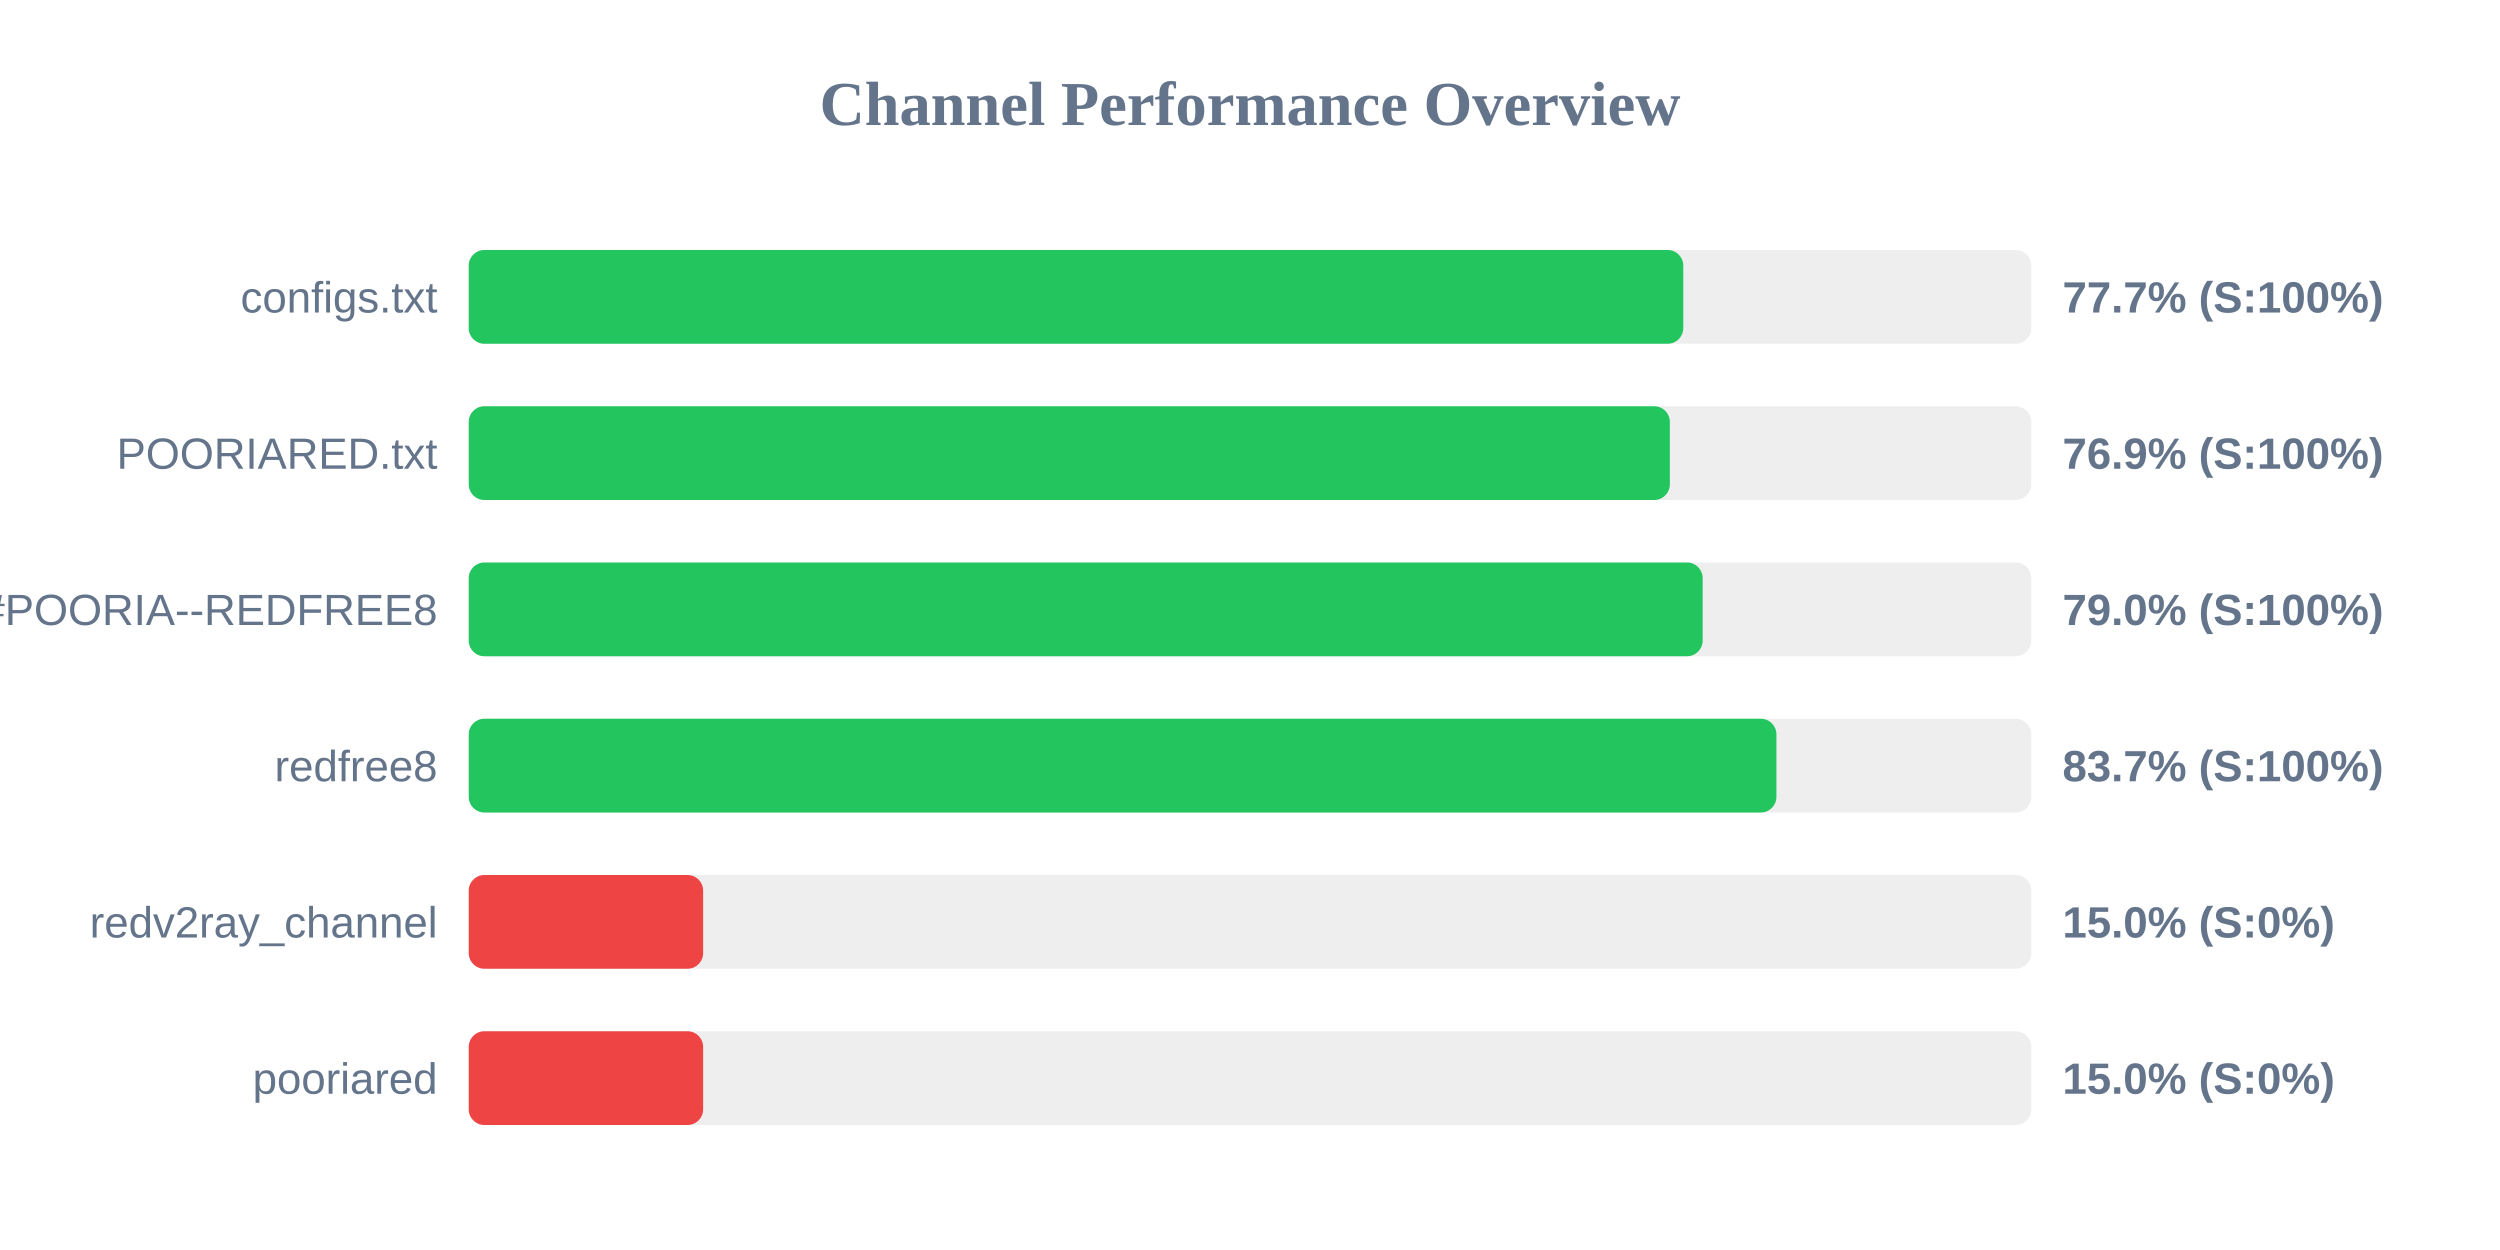
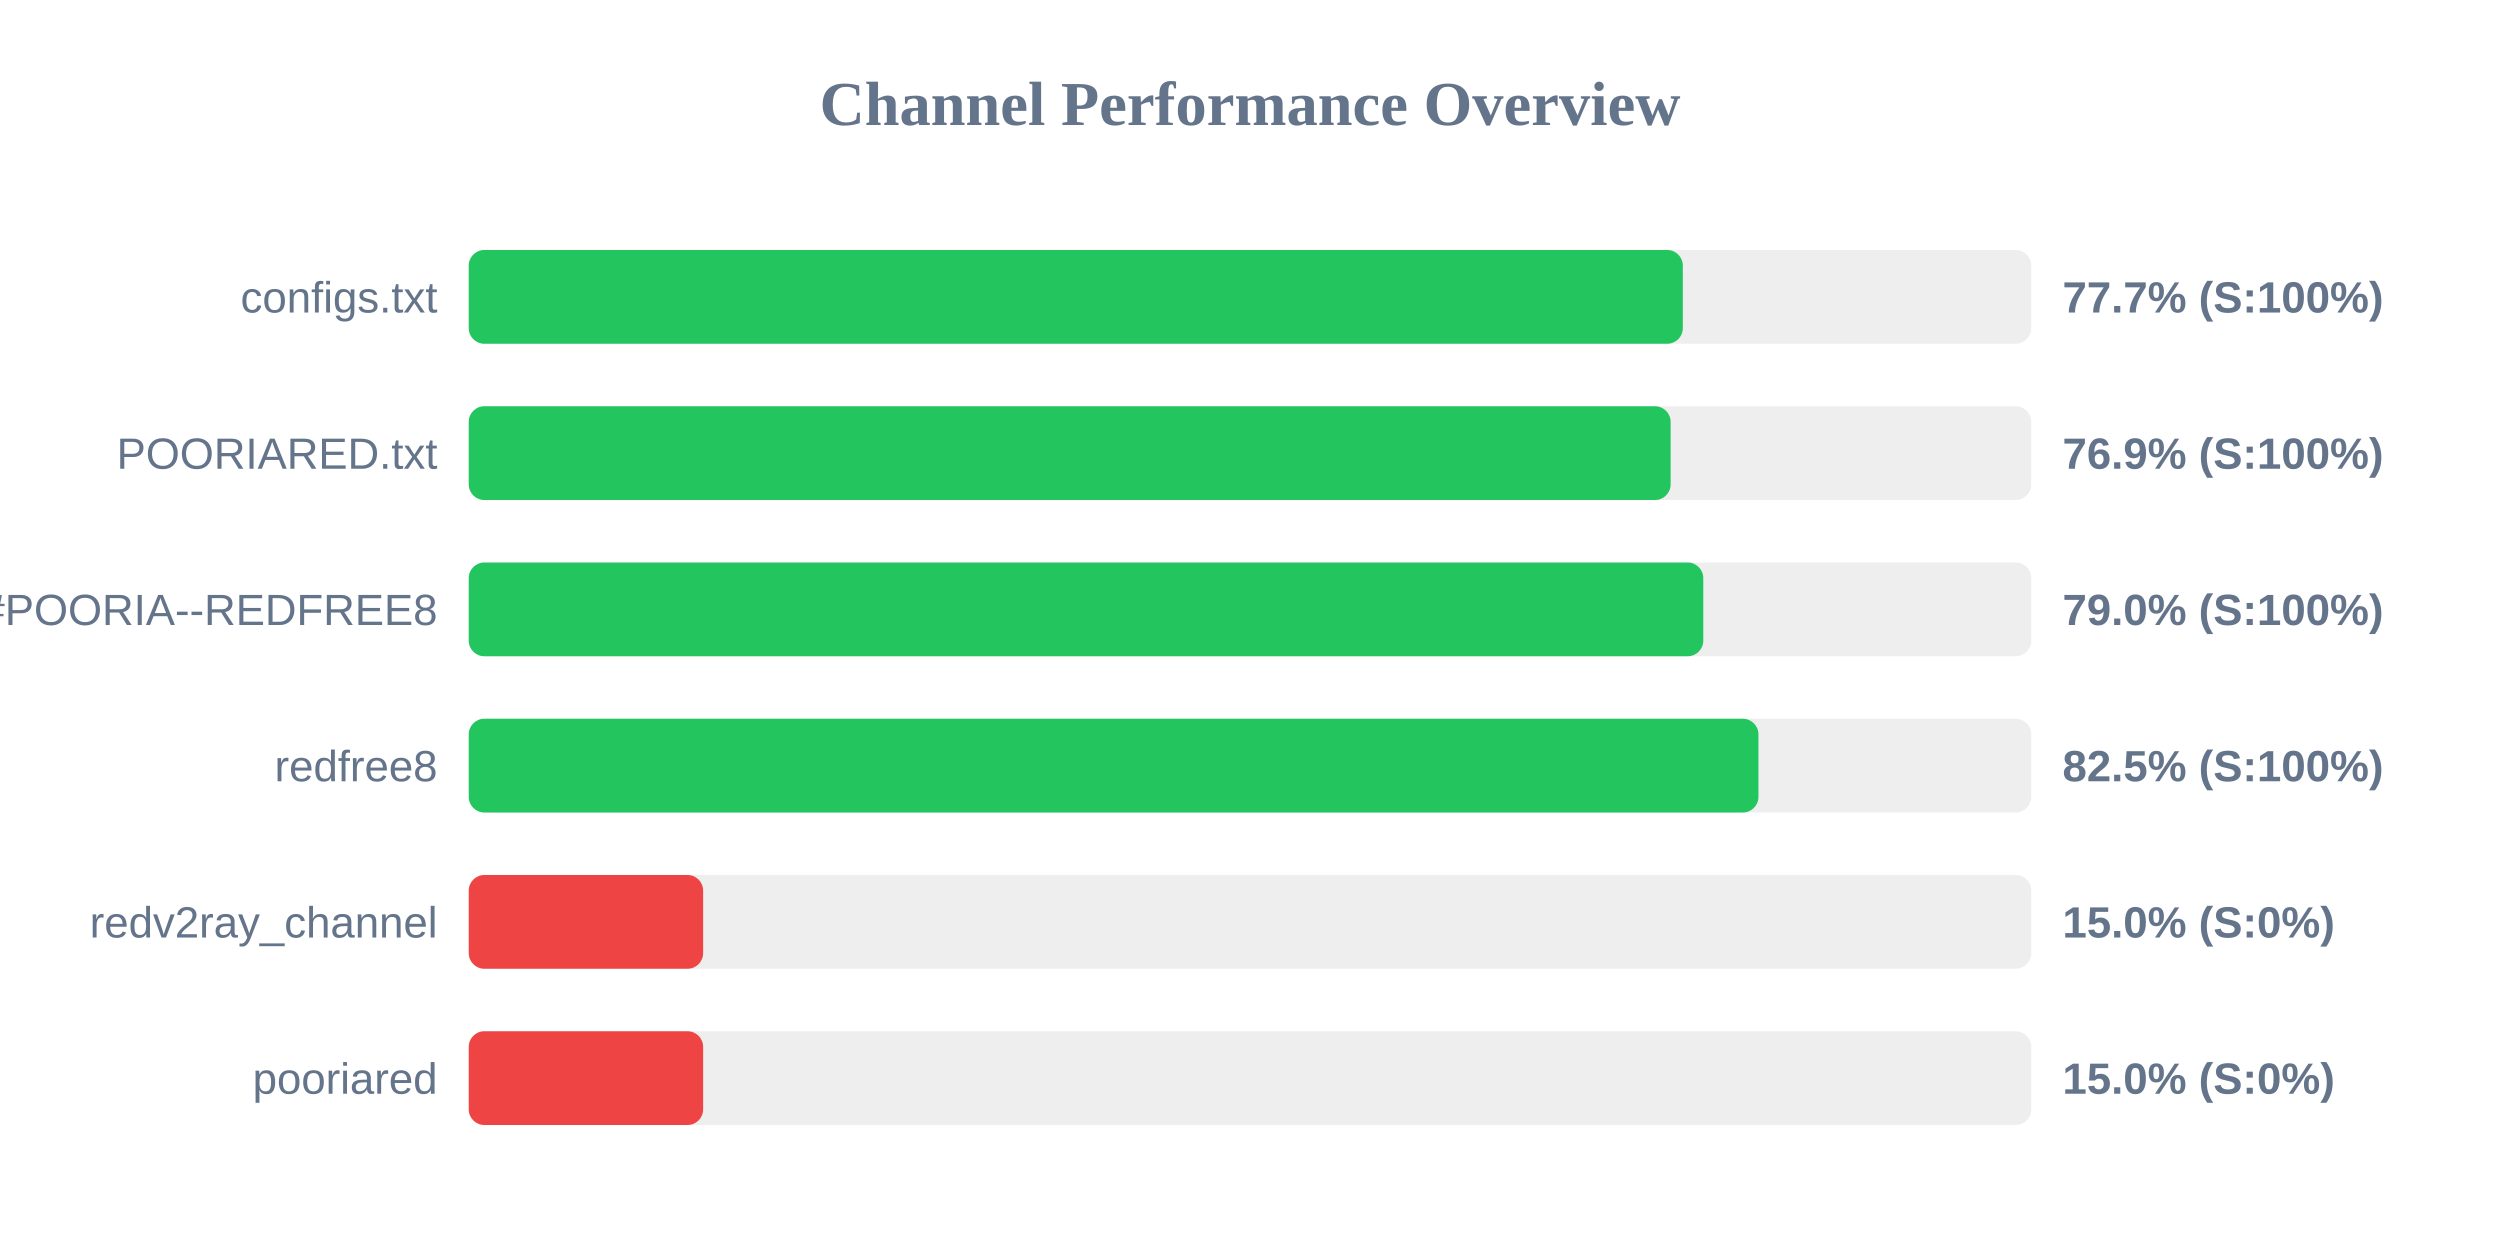
<svg xmlns="http://www.w3.org/2000/svg" width="800" height="400" version="1.1">
  <style>
        .row { font: 14px Arial; fill: #64748b; }
        .score { font: bold 14px Arial; fill: #64748b; }
    </style>
  <text x="400" y="40" text-anchor="middle" font-size="20px" font-weight="bold" fill="#64748b">Channel Performance Overview</text>
  <rect x="150" y="80" width="500" height="30" fill="#eee" rx="5" />
-   <rect x="150" y="80" width="388.65" height="30" fill="#22c55e" rx="5" />
+   <rect x="150" y="80" width="388.5" height="30" fill="#22c55e" rx="5" />
  <text x="140" y="100" text-anchor="end" class="row">configs.txt</text>
  <text x="660" y="100" text-anchor="start" class="score">77.7% (S:100%)</text>
  <rect x="150" y="130" width="500" height="30" fill="#eee" rx="5" />
-   <rect x="150" y="130" width="384.35" height="30" fill="#22c55e" rx="5" />
+   <rect x="150" y="130" width="384.6" height="30" fill="#22c55e" rx="5" />
  <text x="140" y="150" text-anchor="end" class="row">POORIARED.txt</text>
  <text x="660" y="150" text-anchor="start" class="score">76.9% (S:100%)</text>
  <rect x="150" y="180" width="500" height="30" fill="#eee" rx="5" />
-   <rect x="150" y="180" width="394.85" height="30" fill="#22c55e" rx="5" />
+   <rect x="150" y="180" width="395.05" height="30" fill="#22c55e" rx="5" />
  <text x="140" y="200" text-anchor="end" class="row">POORIA--REDFREE8.txt#POORIA--REDFREE8</text>
  <text x="660" y="200" text-anchor="start" class="score">79.0% (S:100%)</text>
  <rect x="150" y="230" width="500" height="30" fill="#eee" rx="5" />
-   <rect x="150" y="230" width="418.45" height="30" fill="#22c55e" rx="5" />
+   <rect x="150" y="230" width="412.7" height="30" fill="#22c55e" rx="5" />
  <text x="140" y="250" text-anchor="end" class="row">redfree8</text>
-   <text x="660" y="250" text-anchor="start" class="score">83.7% (S:100%)</text>
+   <text x="660" y="250" text-anchor="start" class="score">82.5% (S:100%)</text>
  <rect x="150" y="280" width="500" height="30" fill="#eee" rx="5" />
  <rect x="150" y="280" width="75.0" height="30" fill="#ef4444" rx="5" />
  <text x="140" y="300" text-anchor="end" class="row">redv2ray_channel</text>
  <text x="660" y="300" text-anchor="start" class="score">15.0% (S:0%)</text>
  <rect x="150" y="330" width="500" height="30" fill="#eee" rx="5" />
  <rect x="150" y="330" width="75.0" height="30" fill="#ef4444" rx="5" />
  <text x="140" y="350" text-anchor="end" class="row">pooriared</text>
  <text x="660" y="350" text-anchor="start" class="score">15.0% (S:0%)</text>
</svg>
